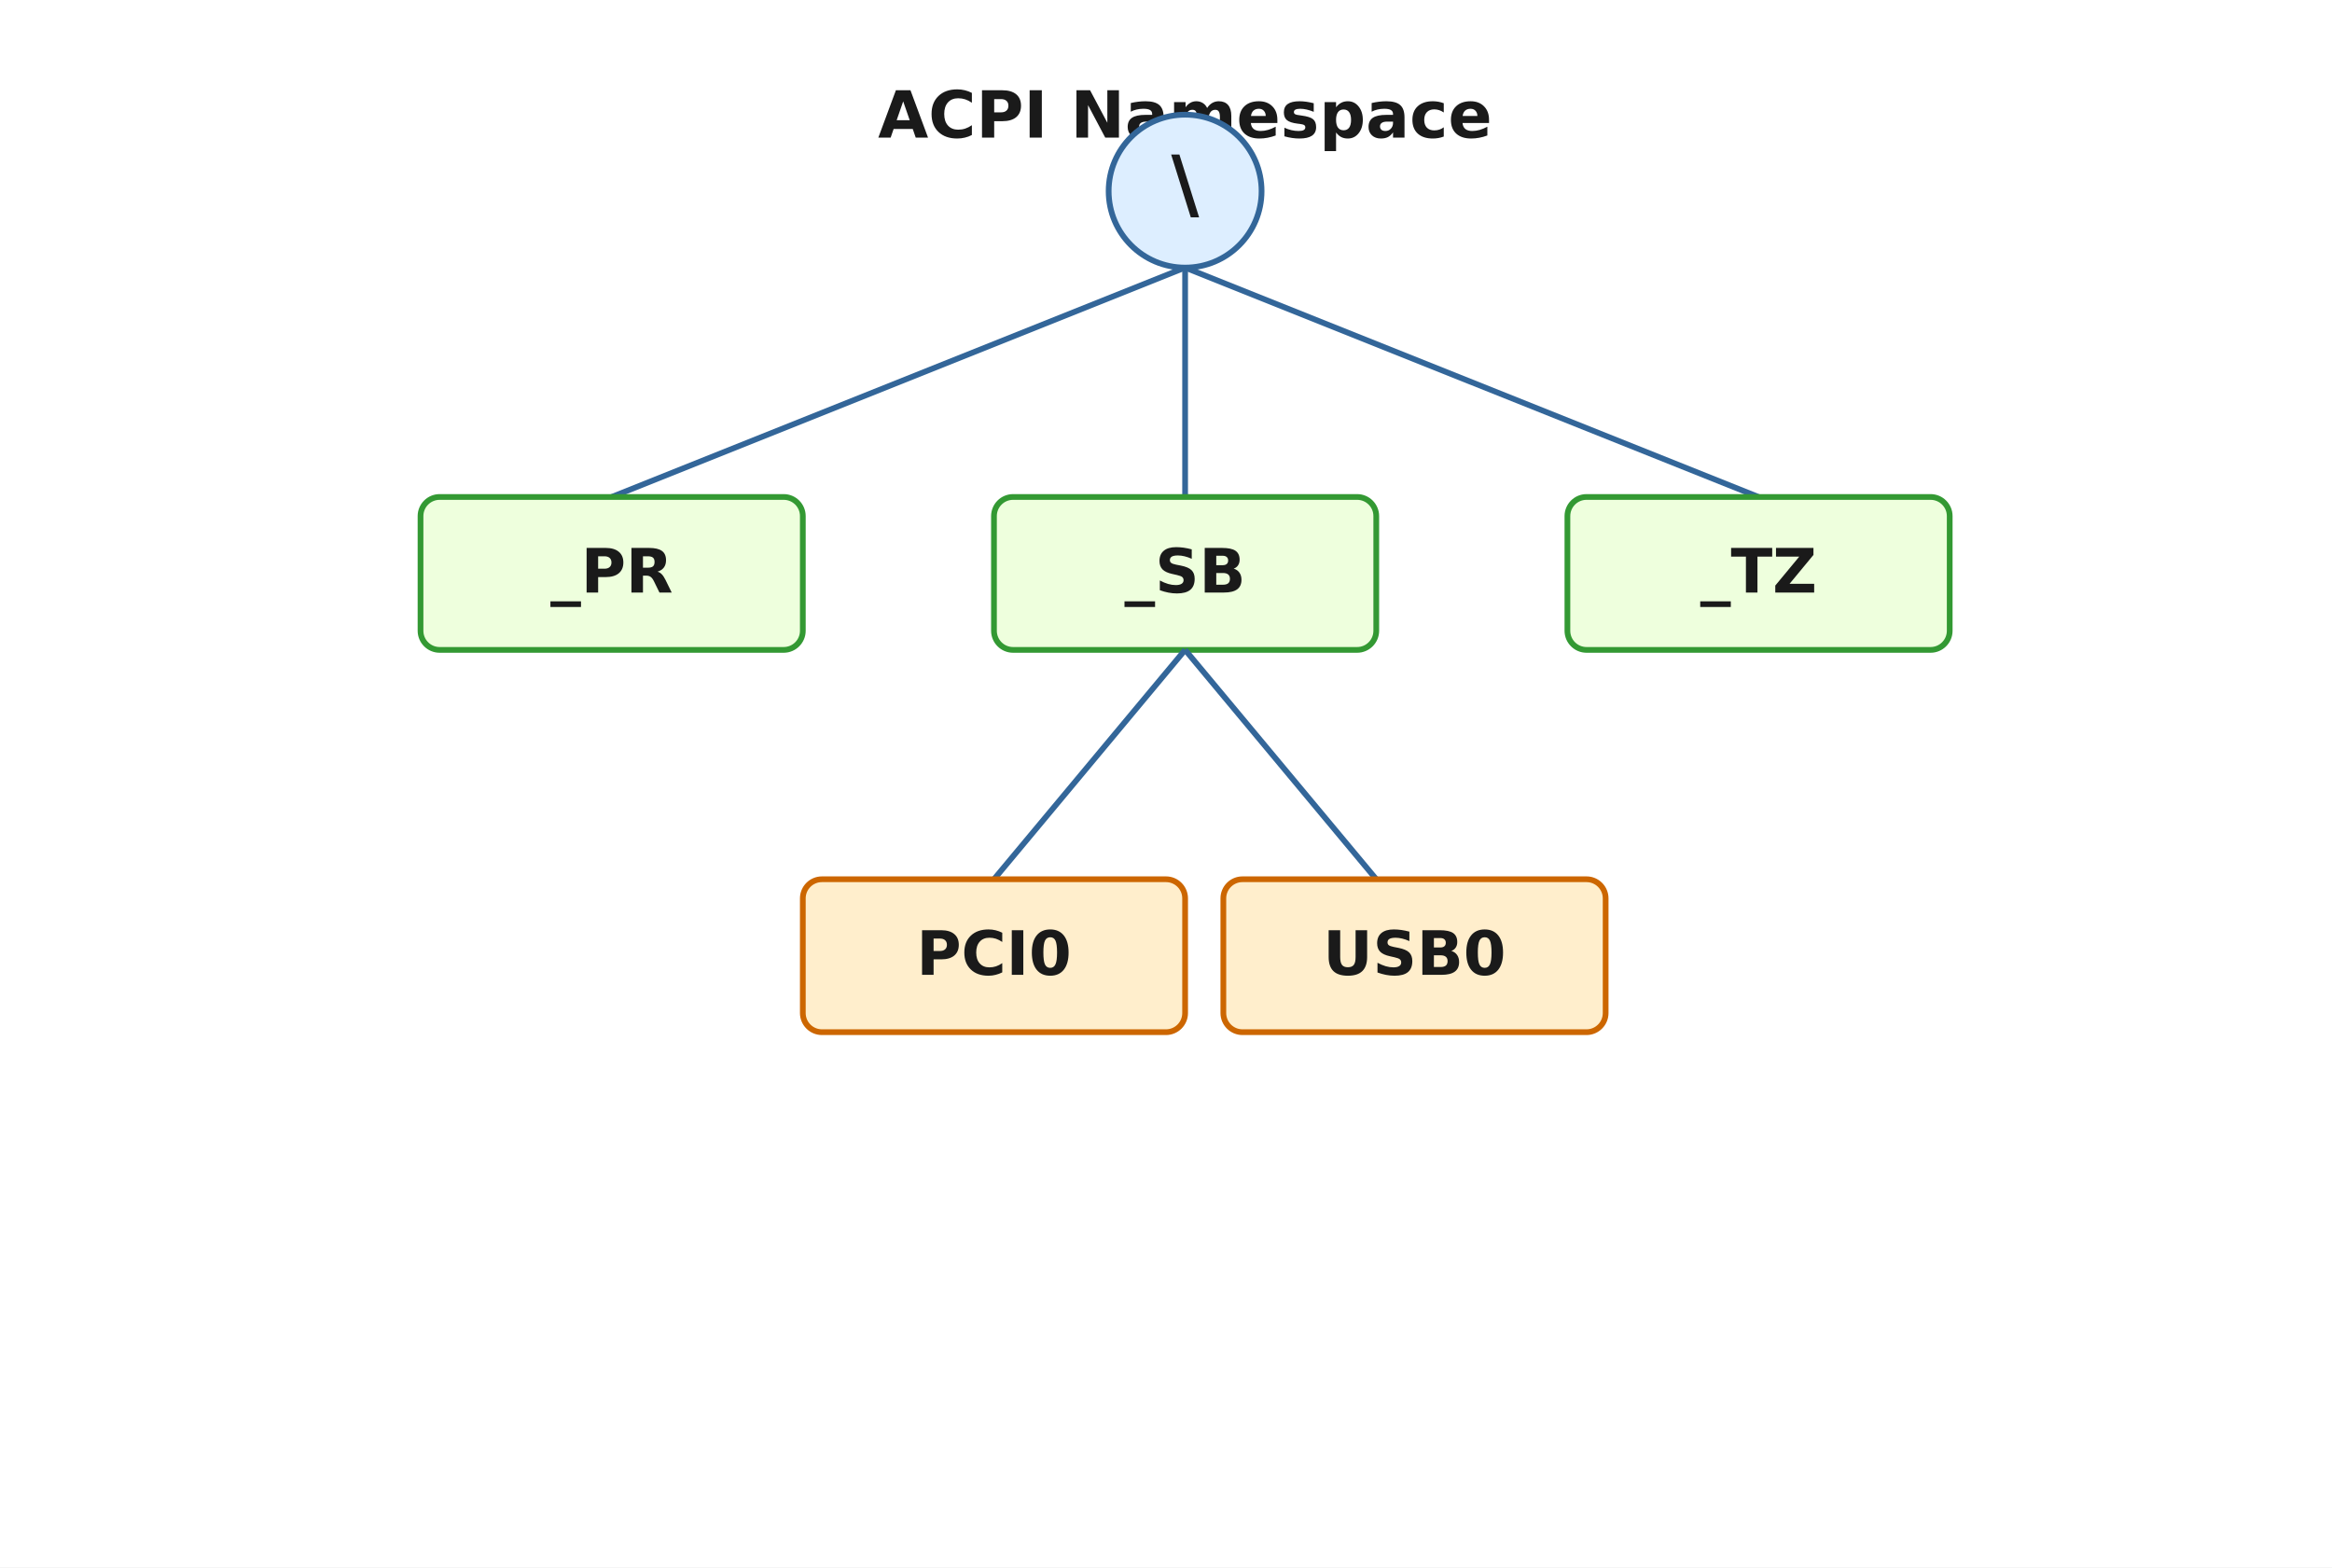
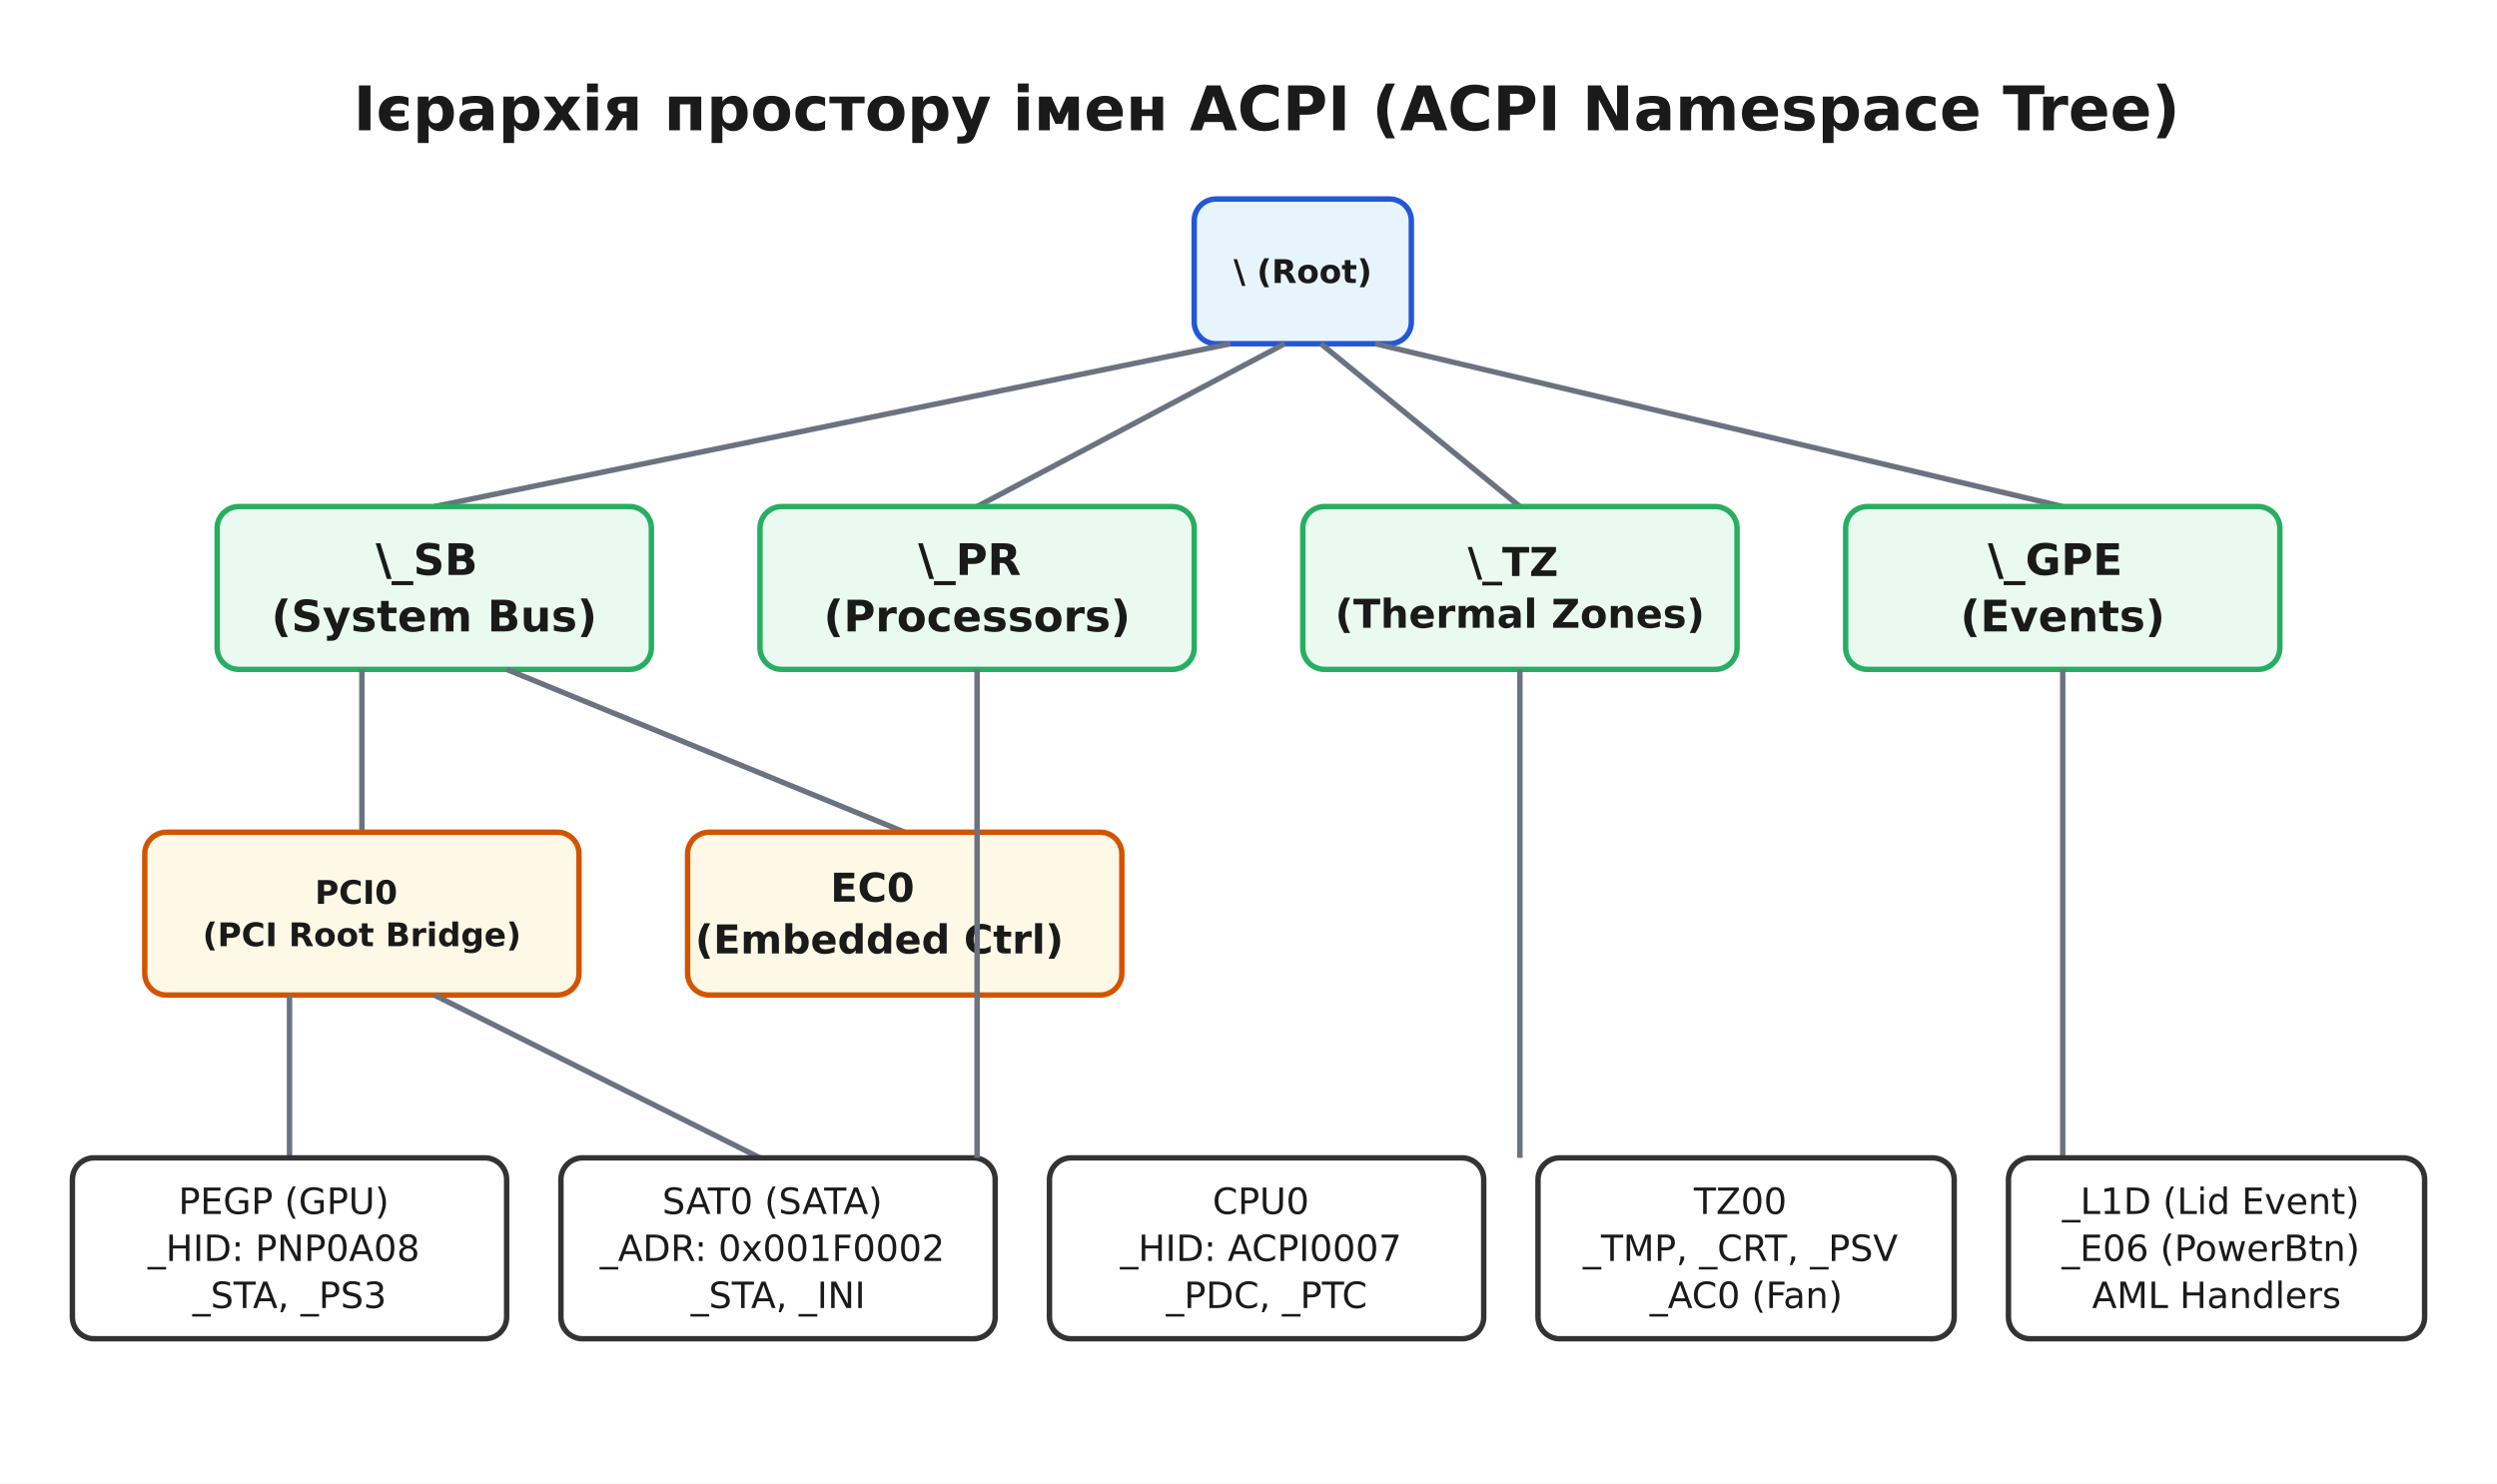
- <svg xmlns="http://www.w3.org/2000/svg" viewBox="-10 -10 610 410" font-family="'Segoe UI', 'DejaVu Sans', Arial, sans-serif">
-   <rect x="-10" y="-10" width="610" height="410" fill="#ffffff" />
+ <svg xmlns="http://www.w3.org/2000/svg" viewBox="-10 -10 690 410" font-family="'Segoe UI', 'DejaVu Sans', Arial, sans-serif">
+   <rect x="-10" y="-10" width="690" height="410" fill="#ffffff" />
  <defs>
    <marker id="arrow" viewBox="0 0 10 10" refX="9" refY="5" markerWidth="7" markerHeight="7" orient="auto-start-reverse">
      <path d="M0 0 L10 5 L0 10 z" fill="#333333" />
    </marker>
  </defs>
-   <text x="300.0" y="26.0" font-family="'Segoe UI', 'DejaVu Sans', Arial, sans-serif" font-size="17" fill="#1a1a1a" text-anchor="middle" font-weight="700">ACPI Namespace</text>
-   <circle cx="300.0" cy="40.0" r="20.0" fill="#ddeeff" stroke="#336699" stroke-width="1.5" />
-   <text x="300.0" y="45.0" font-family="'Segoe UI', 'DejaVu Sans', Arial, sans-serif" font-size="20" fill="#1a1a1a" text-anchor="middle" font-weight="700">\</text>
-   <line x1="300.0" y1="60.0" x2="150.0" y2="120.0" stroke="#336699" stroke-width="1.5" />
-   <line x1="300.0" y1="60.0" x2="300.0" y2="120.0" stroke="#336699" stroke-width="1.5" />
-   <line x1="300.0" y1="60.0" x2="450.0" y2="120.0" stroke="#336699" stroke-width="1.5" />
-   <rect x="100.0" y="120.0" width="100.0" height="40.0" rx="5" fill="#eeffdd" stroke="#339933" stroke-width="1.5" />
-   <text x="150.0" y="145.0" font-family="'Segoe UI', 'DejaVu Sans', Arial, sans-serif" font-size="16" fill="#1a1a1a" text-anchor="middle" font-weight="700">_PR</text>
-   <rect x="250.0" y="120.0" width="100.0" height="40.0" rx="5" fill="#eeffdd" stroke="#339933" stroke-width="1.5" />
-   <text x="300.0" y="145.0" font-family="'Segoe UI', 'DejaVu Sans', Arial, sans-serif" font-size="16" fill="#1a1a1a" text-anchor="middle" font-weight="700">_SB</text>
-   <rect x="400.0" y="120.0" width="100.0" height="40.0" rx="5" fill="#eeffdd" stroke="#339933" stroke-width="1.5" />
-   <text x="450.0" y="145.0" font-family="'Segoe UI', 'DejaVu Sans', Arial, sans-serif" font-size="16" fill="#1a1a1a" text-anchor="middle" font-weight="700">_TZ</text>
-   <line x1="300.0" y1="160.0" x2="250.0" y2="220.0" stroke="#336699" stroke-width="1.5" />
-   <line x1="300.0" y1="160.0" x2="350.0" y2="220.0" stroke="#336699" stroke-width="1.5" />
-   <rect x="200.0" y="220.0" width="100.0" height="40.0" rx="5" fill="#ffeecc" stroke="#cc6600" stroke-width="1.5" />
-   <text x="250.0" y="245.0" font-family="'Segoe UI', 'DejaVu Sans', Arial, sans-serif" font-size="16" fill="#1a1a1a" text-anchor="middle" font-weight="700">PCI0</text>
-   <rect x="310.0" y="220.0" width="100.0" height="40.0" rx="5" fill="#ffeecc" stroke="#cc6600" stroke-width="1.5" />
-   <text x="360.0" y="245.0" font-family="'Segoe UI', 'DejaVu Sans', Arial, sans-serif" font-size="16" fill="#1a1a1a" text-anchor="middle" font-weight="700">USB0</text>
+   <text x="340.0" y="26.0" font-family="'Segoe UI', 'DejaVu Sans', Arial, sans-serif" font-size="17" fill="#1a1a1a" text-anchor="middle" font-weight="700">Ієрархія простору імен ACPI (ACPI Namespace Tree)</text>
+   <rect x="320.0" y="45.0" width="60.0" height="40.0" rx="6" fill="#e8f4fc" stroke="#2457d6" stroke-width="1.5" />
+   <text x="350.0" y="68.2" font-family="'Segoe UI', 'DejaVu Sans', Arial, sans-serif" font-size="9" fill="#1a1a1a" text-anchor="middle" font-weight="700">
+     <tspan x="350.0" dy="0.0">\ (Root)</tspan>
+   </text>
+   <line x1="330.0" y1="85.0" x2="110.0" y2="130.0" stroke="#6b7280" stroke-width="1.5" />
+   <line x1="345.0" y1="85.0" x2="260.0" y2="130.0" stroke="#6b7280" stroke-width="1.5" />
+   <line x1="355.0" y1="85.0" x2="410.0" y2="130.0" stroke="#6b7280" stroke-width="1.5" />
+   <line x1="370.0" y1="85.0" x2="560.0" y2="130.0" stroke="#6b7280" stroke-width="1.5" />
+   <rect x="50.0" y="130.0" width="120.0" height="45.0" rx="6" fill="#eafaf1" stroke="#27ae60" stroke-width="1.5" />
+   <text x="110.0" y="148.9" font-family="'Segoe UI', 'DejaVu Sans', Arial, sans-serif" font-size="12" fill="#1a1a1a" text-anchor="middle" font-weight="700">
+     <tspan x="110.0" dy="0.0">\_SB</tspan>
+     <tspan x="110.0" dy="15.6">(System Bus)</tspan>
+   </text>
+   <rect x="200.0" y="130.0" width="120.0" height="45.0" rx="6" fill="#eafaf1" stroke="#27ae60" stroke-width="1.5" />
+   <text x="260.0" y="148.9" font-family="'Segoe UI', 'DejaVu Sans', Arial, sans-serif" font-size="12" fill="#1a1a1a" text-anchor="middle" font-weight="700">
+     <tspan x="260.0" dy="0.0">\_PR</tspan>
+     <tspan x="260.0" dy="15.6">(Processors)</tspan>
+   </text>
+   <rect x="350.0" y="130.0" width="120.0" height="45.0" rx="6" fill="#eafaf1" stroke="#27ae60" stroke-width="1.5" />
+   <text x="410.0" y="149.2" font-family="'Segoe UI', 'DejaVu Sans', Arial, sans-serif" font-size="11" fill="#1a1a1a" text-anchor="middle" font-weight="700">
+     <tspan x="410.0" dy="0.0">\_TZ</tspan>
+     <tspan x="410.0" dy="14.3">(Thermal Zones)</tspan>
+   </text>
+   <rect x="500.0" y="130.0" width="120.0" height="45.0" rx="6" fill="#eafaf1" stroke="#27ae60" stroke-width="1.5" />
+   <text x="560.0" y="148.9" font-family="'Segoe UI', 'DejaVu Sans', Arial, sans-serif" font-size="12" fill="#1a1a1a" text-anchor="middle" font-weight="700">
+     <tspan x="560.0" dy="0.0">\_GPE</tspan>
+     <tspan x="560.0" dy="15.6">(Events)</tspan>
+   </text>
+   <line x1="90.0" y1="175.0" x2="90.0" y2="220.0" stroke="#6b7280" stroke-width="1.5" />
+   <line x1="130.0" y1="175.0" x2="240.0" y2="220.0" stroke="#6b7280" stroke-width="1.5" />
+   <rect x="30.0" y="220.0" width="120.0" height="45.0" rx="6" fill="#fef9e7" stroke="#d35400" stroke-width="1.5" />
+   <text x="90.0" y="239.8" font-family="'Segoe UI', 'DejaVu Sans', Arial, sans-serif" font-size="9" fill="#1a1a1a" text-anchor="middle" font-weight="700">
+     <tspan x="90.0" dy="0.0">PCI0</tspan>
+     <tspan x="90.0" dy="11.7">(PCI Root Bridge)</tspan>
+   </text>
+   <rect x="180.0" y="220.0" width="120.0" height="45.0" rx="6" fill="#fef9e7" stroke="#d35400" stroke-width="1.5" />
+   <text x="233.0" y="239.2" font-family="'Segoe UI', 'DejaVu Sans', Arial, sans-serif" font-size="11" fill="#1a1a1a" text-anchor="middle" font-weight="700">
+     <tspan x="233.0" dy="0.0">EC0</tspan>
+     <tspan x="233.0" dy="14.3">(Embedded Ctrl)</tspan>
+   </text>
+   <line x1="70.0" y1="265.0" x2="70.0" y2="310.0" stroke="#6b7280" stroke-width="1.5" />
+   <line x1="110.0" y1="265.0" x2="200.0" y2="310.0" stroke="#6b7280" stroke-width="1.5" />
+   <rect x="10.0" y="310.0" width="120.0" height="50.0" rx="6" fill="#ffffff" stroke="#333333" stroke-width="1.5" />
+   <text x="70.0" y="325.5" font-family="'Segoe UI', 'DejaVu Sans', Arial, sans-serif" font-size="10" fill="#1a1a1a" text-anchor="middle">
+     <tspan x="70.0" dy="0.0">PEGP (GPU)</tspan>
+     <tspan x="70.0" dy="13.0">_HID: PNP0A08</tspan>
+     <tspan x="70.0" dy="13.0">_STA, _PS3</tspan>
+   </text>
+   <rect x="145.0" y="310.0" width="120.0" height="50.0" rx="6" fill="#ffffff" stroke="#333333" stroke-width="1.5" />
+   <text x="205.0" y="325.5" font-family="'Segoe UI', 'DejaVu Sans', Arial, sans-serif" font-size="10" fill="#1a1a1a" text-anchor="middle">
+     <tspan x="205.0" dy="0.0">SAT0 (SATA)</tspan>
+     <tspan x="205.0" dy="13.0">_ADR: 0x001F0002</tspan>
+     <tspan x="205.0" dy="13.0">_STA, _INI</tspan>
+   </text>
+   <line x1="260.0" y1="175.0" x2="260.0" y2="310.0" stroke="#6b7280" stroke-width="1.5" />
+   <rect x="280.0" y="310.0" width="120.0" height="50.0" rx="6" fill="#ffffff" stroke="#333333" stroke-width="1.5" />
+   <text x="340.0" y="325.5" font-family="'Segoe UI', 'DejaVu Sans', Arial, sans-serif" font-size="10" fill="#1a1a1a" text-anchor="middle">
+     <tspan x="340.0" dy="0.0">CPU0</tspan>
+     <tspan x="340.0" dy="13.0">_HID: ACPI0007</tspan>
+     <tspan x="340.0" dy="13.0">_PDC, _PTC</tspan>
+   </text>
+   <line x1="410.0" y1="175.0" x2="410.0" y2="310.0" stroke="#6b7280" stroke-width="1.5" />
+   <rect x="415.0" y="310.0" width="115.0" height="50.0" rx="6" fill="#ffffff" stroke="#333333" stroke-width="1.5" />
+   <text x="472.5" y="325.5" font-family="'Segoe UI', 'DejaVu Sans', Arial, sans-serif" font-size="10" fill="#1a1a1a" text-anchor="middle">
+     <tspan x="472.5" dy="0.0">TZ00</tspan>
+     <tspan x="472.5" dy="13.0">_TMP, _CRT, _PSV</tspan>
+     <tspan x="472.5" dy="13.0">_AC0 (Fan)</tspan>
+   </text>
+   <line x1="560.0" y1="175.0" x2="560.0" y2="310.0" stroke="#6b7280" stroke-width="1.5" />
+   <rect x="545.0" y="310.0" width="115.0" height="50.0" rx="6" fill="#ffffff" stroke="#333333" stroke-width="1.5" />
+   <text x="602.5" y="325.5" font-family="'Segoe UI', 'DejaVu Sans', Arial, sans-serif" font-size="10" fill="#1a1a1a" text-anchor="middle">
+     <tspan x="602.5" dy="0.0">_L1D (Lid Event)</tspan>
+     <tspan x="602.5" dy="13.0">_E06 (PowerBtn)</tspan>
+     <tspan x="602.5" dy="13.0">AML Handlers</tspan>
+   </text>
</svg>
